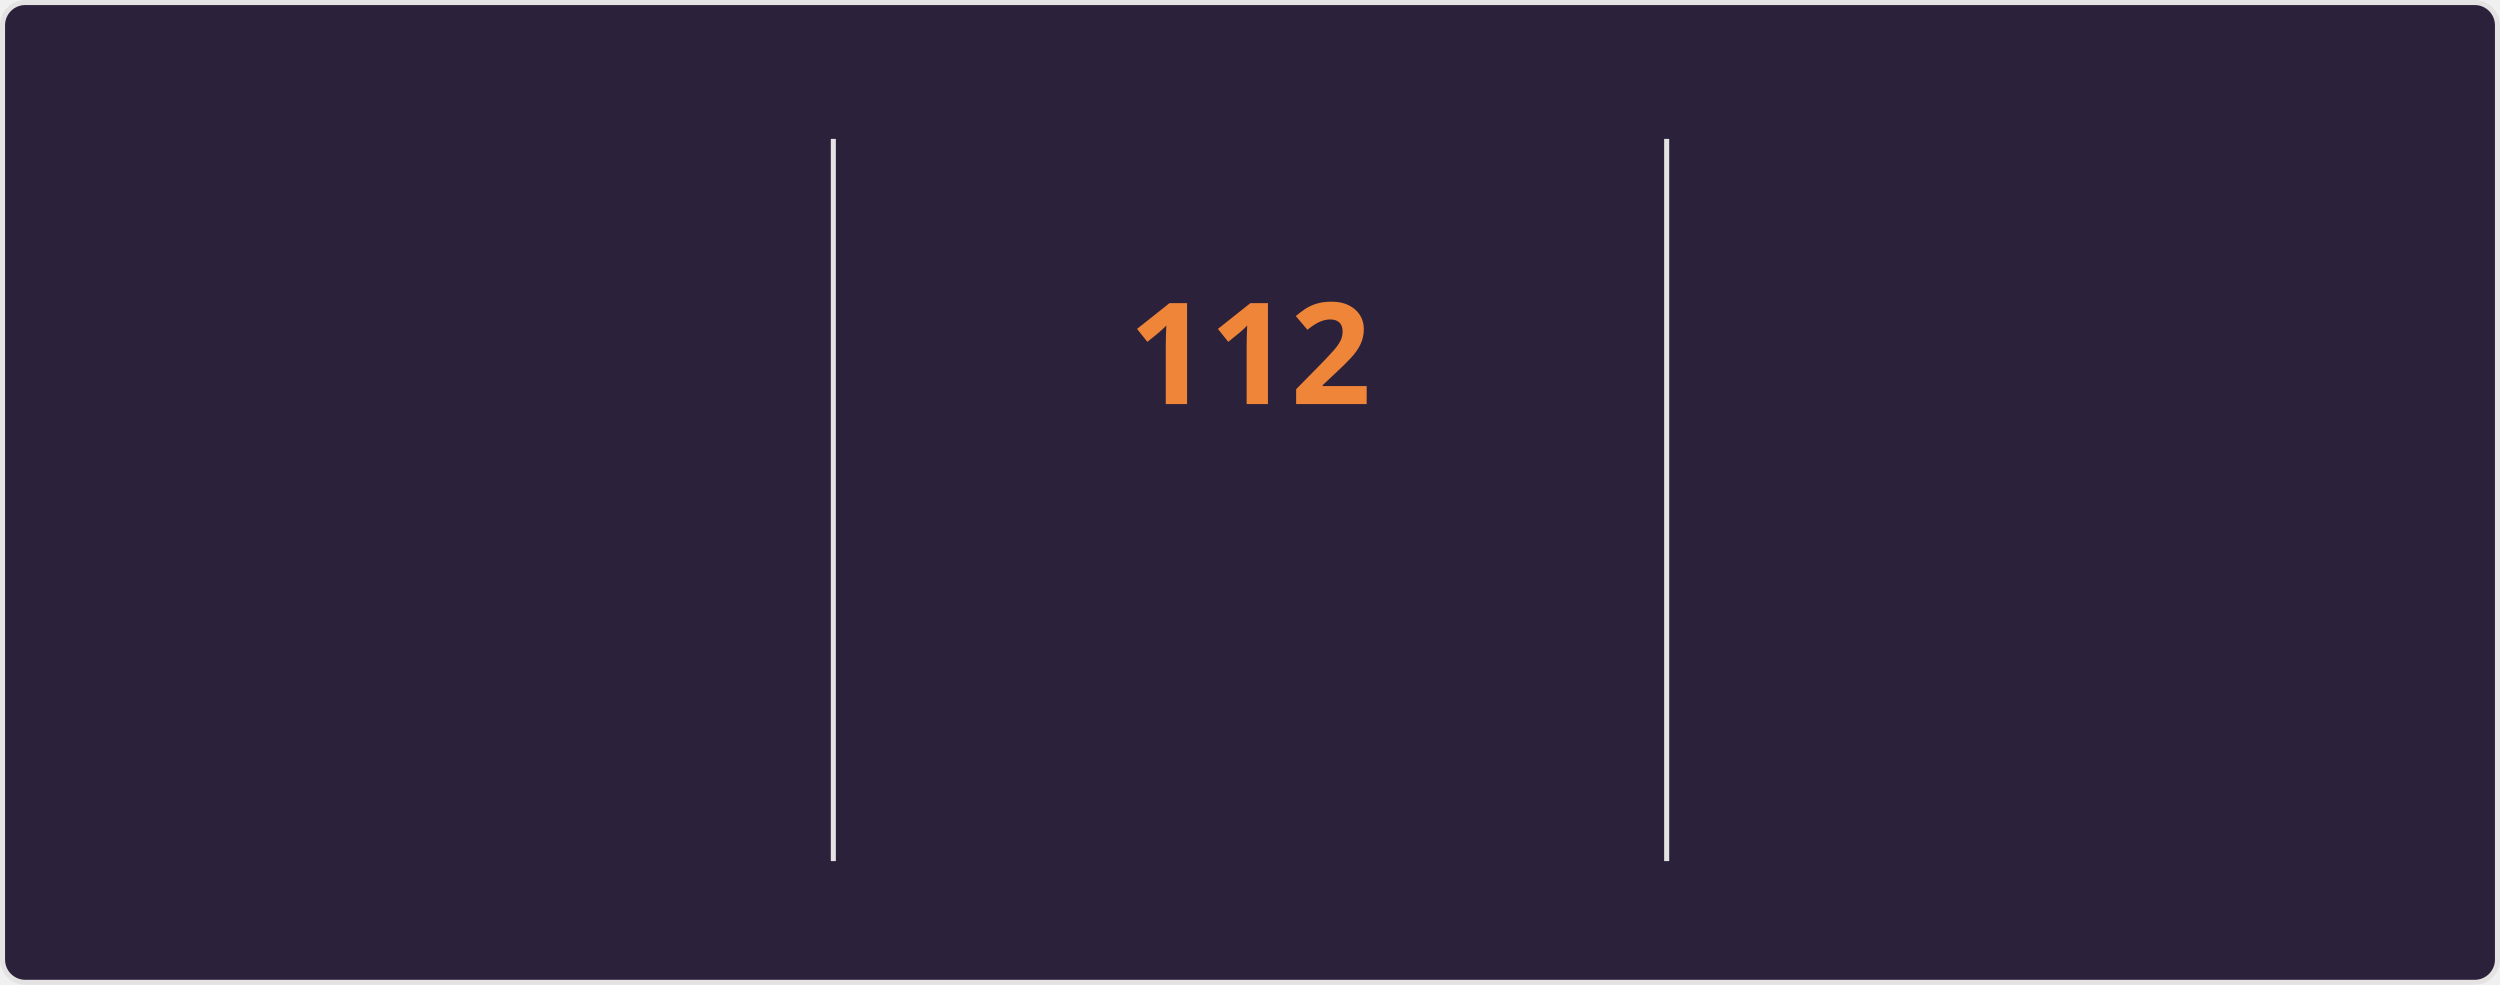
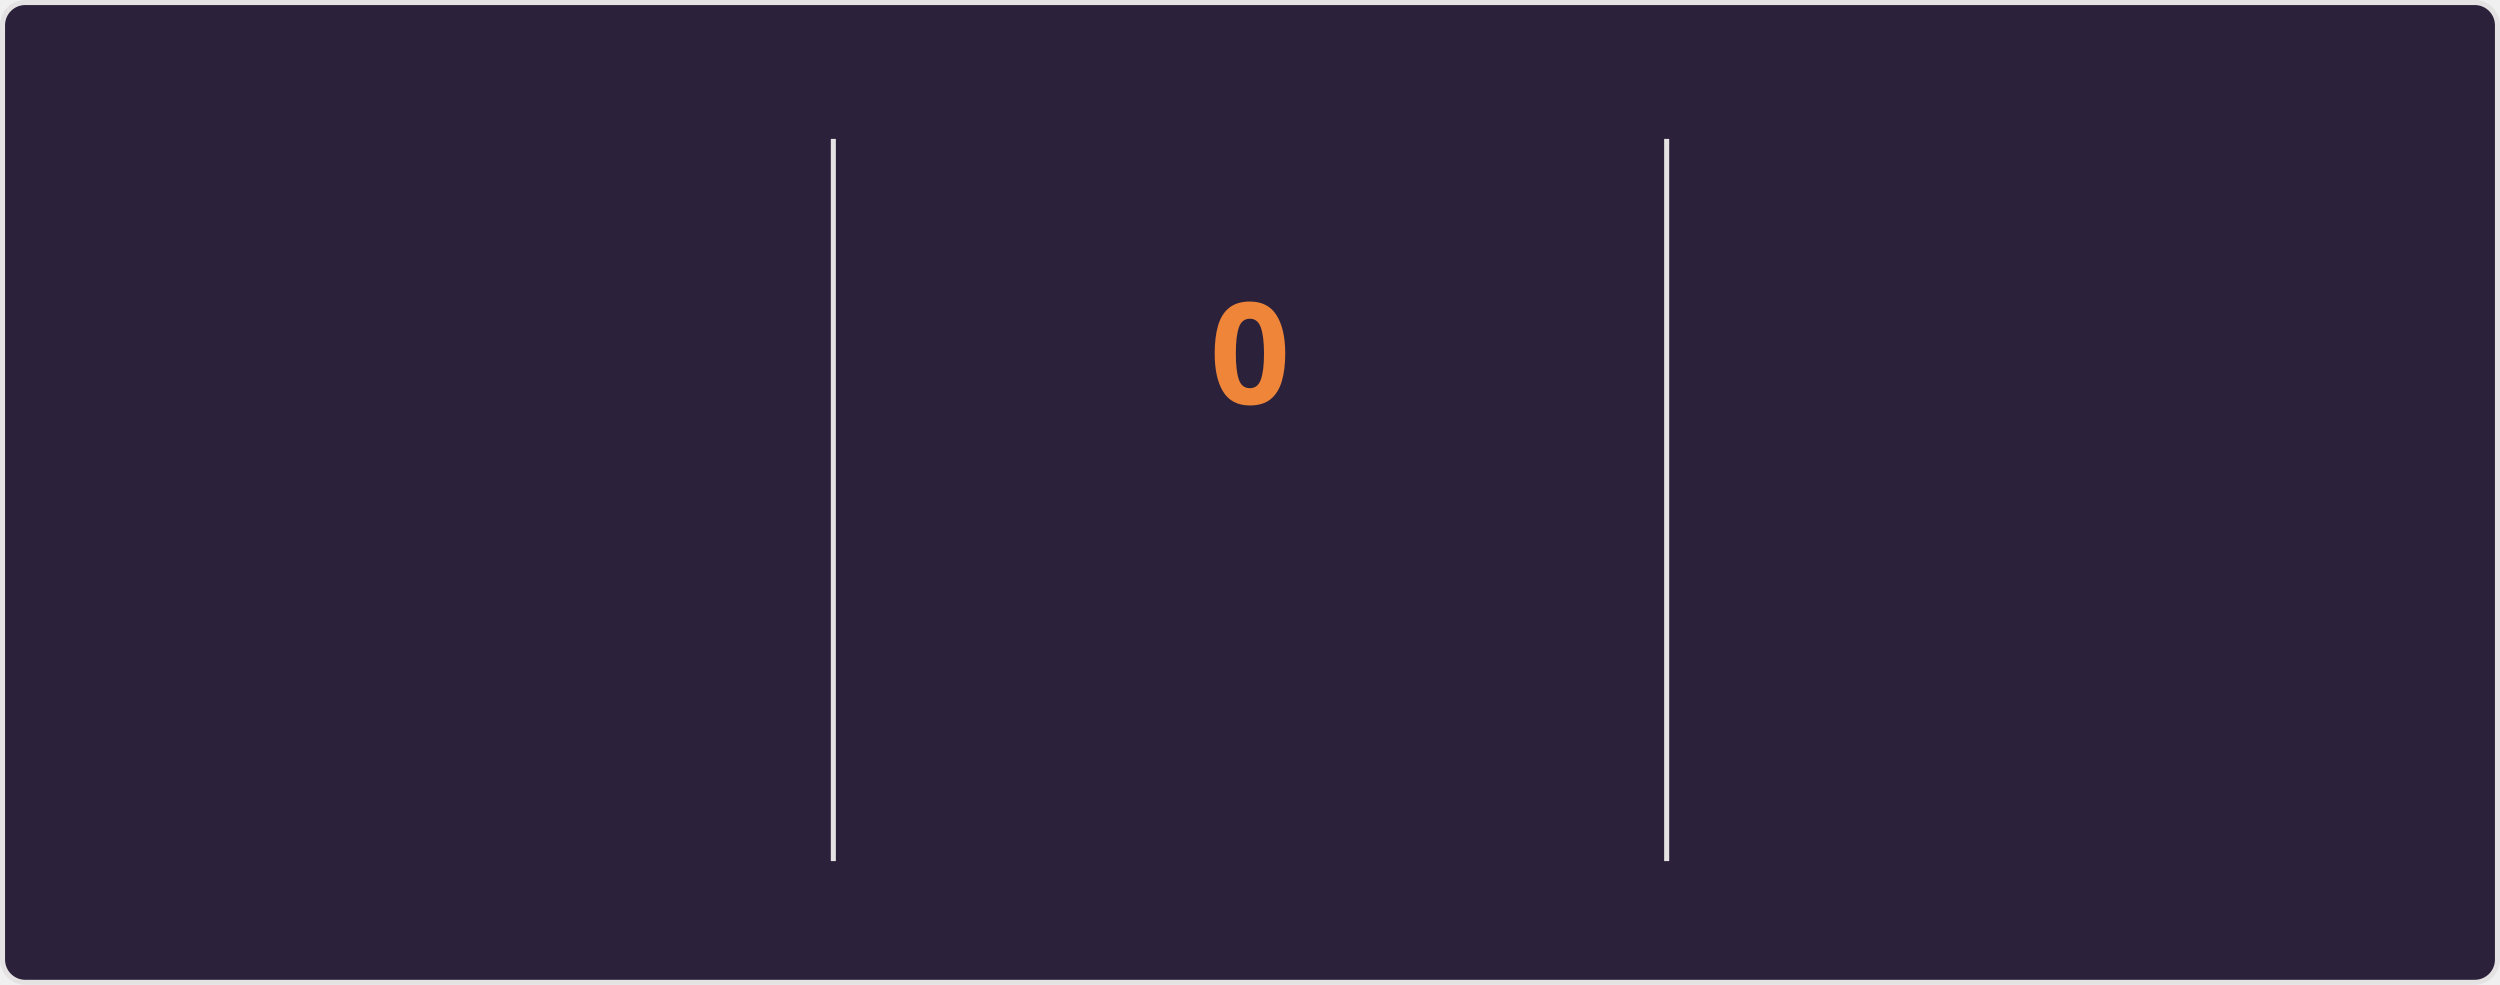
<svg xmlns="http://www.w3.org/2000/svg" style="isolation: isolate" viewBox="0 0 495 195" width="495px" height="195px" direction="ltr">
  <style>
    @keyframes currstreak {
      0% { font-size: 3px; opacity: 0.2; }
      80% { font-size: 34px; opacity: 1; }
      100% { font-size: 28px; opacity: 1; }
    }
    @keyframes fadein {
      0% { opacity: 0; }
      100% { opacity: 1; }
    }
    .big-number {
      font-family: "Segoe UI", Ubuntu, sans-serif;
      font-weight: 700;
      font-size: 28px;
      fill: #e2e9ec;
    }
    .label {
      font-family: "Segoe UI", Ubuntu, sans-serif;
      font-weight: 400;
      font-size: 14px;
      fill: #e2e9ec;
    }
    .range-text {
      font-family: "Segoe UI", Ubuntu, sans-serif;
      font-weight: 400;
      font-size: 12px;
      fill: #e2e9ec;
    }
    .current-streak-num {
      font-family: "Segoe UI", Ubuntu, sans-serif;
      font-weight: 700;
      font-size: 28px;
      fill: #ef8539;
    }</style>
  <defs>
    <clipPath id="outer_rectangle">
      <rect width="495" height="195" rx="4.5" />
    </clipPath>
    <mask id="mask_out_ring_behind_fire">
      <rect width="495" height="195" fill="white" />
      <ellipse id="mask-ellipse" cx="247.5" cy="32" rx="13" ry="18" fill="black" />
    </mask>
  </defs>
  <g clip-path="url(#outer_rectangle)">
    <g style="isolation: isolate">
      <rect fill="#2b213a" rx="4.5" x="0.5" y="0.5" width="494" height="194" stroke="#e4e2e2" />
    </g>
    <g style="isolation: isolate">
      <line x1="165" y1="28" x2="165" y2="170" vector-effect="non-scaling-stroke" stroke-width="1" stroke="#e4e2e2" stroke-linejoin="miter" stroke-linecap="square" stroke-miterlimit="3" />
      <line x1="330" y1="28" x2="330" y2="170" vector-effect="non-scaling-stroke" stroke-width="1" stroke="#e4e2e2" stroke-linejoin="miter" stroke-linecap="square" stroke-miterlimit="3" />
    </g>
    <g style="isolation: isolate">
      <g transform="translate(82.5, 48)">
        <text x="0" y="32" stroke-width="0" text-anchor="middle" class="big-number" style="opacity: 0; animation: fadein 0.5s linear forwards 0.6s">
            7.3K
          </text>
      </g>
      <g transform="translate(82.5, 84)">
        <text x="0" y="32" stroke-width="0" text-anchor="middle" class="label" style="opacity: 0; animation: fadein 0.5s linear forwards 0.7s">
            Total Contributions
          </text>
      </g>
      <g transform="translate(82.5, 114)">
        <text x="0" y="32" stroke-width="0" text-anchor="middle" class="range-text" style="opacity: 0; animation: fadein 0.5s linear forwards 0.8s">
-             Oct 26 - Present
+             Nov 2 - Present
          </text>
      </g>
    </g>
    <g style="isolation: isolate">
      <g mask="url(#mask_out_ring_behind_fire)">
        <circle cx="247.5" cy="71" r="40" fill="none" stroke="#e2e9ec" stroke-width="5" style="opacity: 0; animation: fadein 0.5s linear forwards 0.4s" />
      </g>
      <g transform="translate(247.5, 19.5)" stroke-opacity="0" style="opacity: 0; animation: fadein 0.5s linear forwards 0.6s">
        <path d="M -12 -0.5 L 15 -0.5 L 15 23.5 L -12 23.5 L -12 -0.5 Z" fill="none" />
        <path d="M 1.5 0.67 C 1.5 0.67 2.24 3.32 2.24 5.47 C 2.24 7.53 0.89 9.2 -1.17 9.2 C -3.23 9.2 -4.79 7.53 -4.79 5.47 L -4.76 5.11 C -6.78 7.51 -8 10.62 -8 13.99 C -8 18.41 -4.42 22 0 22 C 4.42 22 8 18.41 8 13.99 C 8 8.6 5.41 3.79 1.5 0.67 Z M -0.29 19 C -2.07 19 -3.51 17.6 -3.51 15.86 C -3.51 14.24 -2.46 13.1 -0.7 12.74 C 1.07 12.38 2.9 11.53 3.92 10.16 C 4.31 11.45 4.51 12.81 4.51 14.2 C 4.51 16.85 2.36 19 -0.29 19 Z" fill="#e2e9ec" stroke-opacity="0" />
      </g>
      <g transform="translate(247.5, 48)">
        <text x="0" y="32" stroke-width="0" text-anchor="middle" class="current-streak-num" style="animation: currstreak 0.6s linear forwards">
-             112
+             0
          </text>
      </g>
      <g transform="translate(247.5, 108)">
        <text x="0" y="32" stroke-width="0" text-anchor="middle" class="label" style="opacity: 0; animation: fadein 0.5s linear forwards 0.9s">
            Current Streak
          </text>
      </g>
      <g transform="translate(247.5, 145)">
        <text x="0" y="21" stroke-width="0" text-anchor="middle" class="range-text" style="opacity: 0; animation: fadein 0.5s linear forwards 0.9s">
-             Jul 12 - Oct 31
+             0 days
          </text>
      </g>
    </g>
    <g style="isolation: isolate">
      <g transform="translate(412.5, 48)">
        <text x="0" y="32" stroke-width="0" text-anchor="middle" class="big-number" style="opacity: 0; animation: fadein 0.5s linear forwards 1.2s">
            112
          </text>
      </g>
      <g transform="translate(412.5, 84)">
        <text x="0" y="32" stroke-width="0" text-anchor="middle" class="label" style="opacity: 0; animation: fadein 0.5s linear forwards 1.3s">
            Longest Streak
          </text>
      </g>
      <g transform="translate(412.5, 114)">
        <text x="0" y="32" stroke-width="0" text-anchor="middle" class="range-text" style="opacity: 0; animation: fadein 0.5s linear forwards 1.4s">
            Jul 12 - Oct 31
          </text>
      </g>
    </g>
  </g>
</svg>
